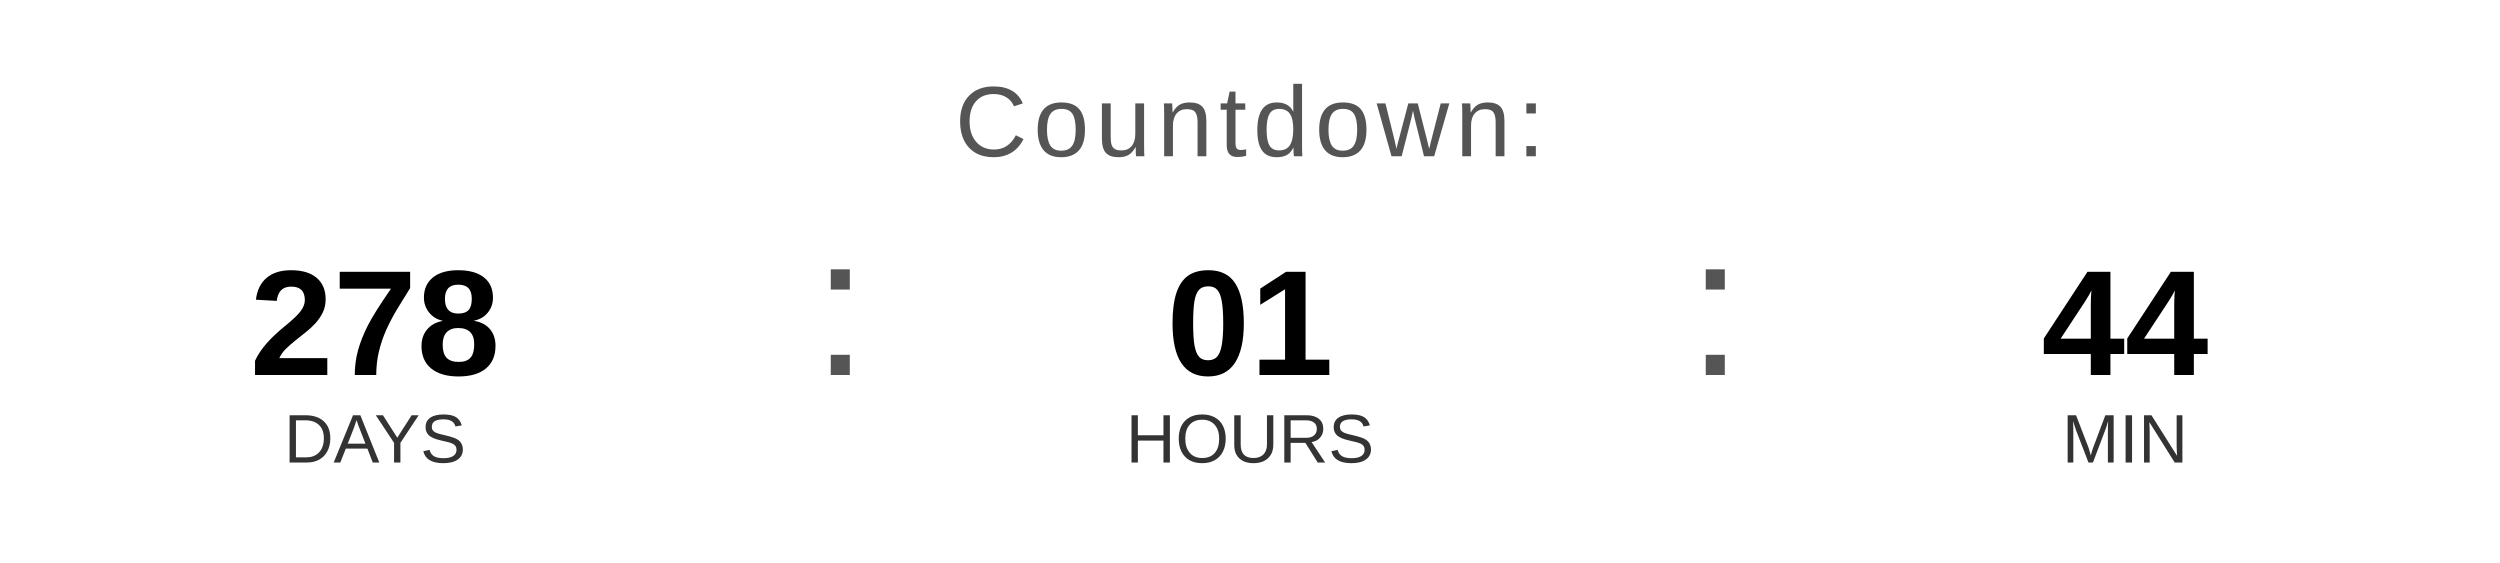
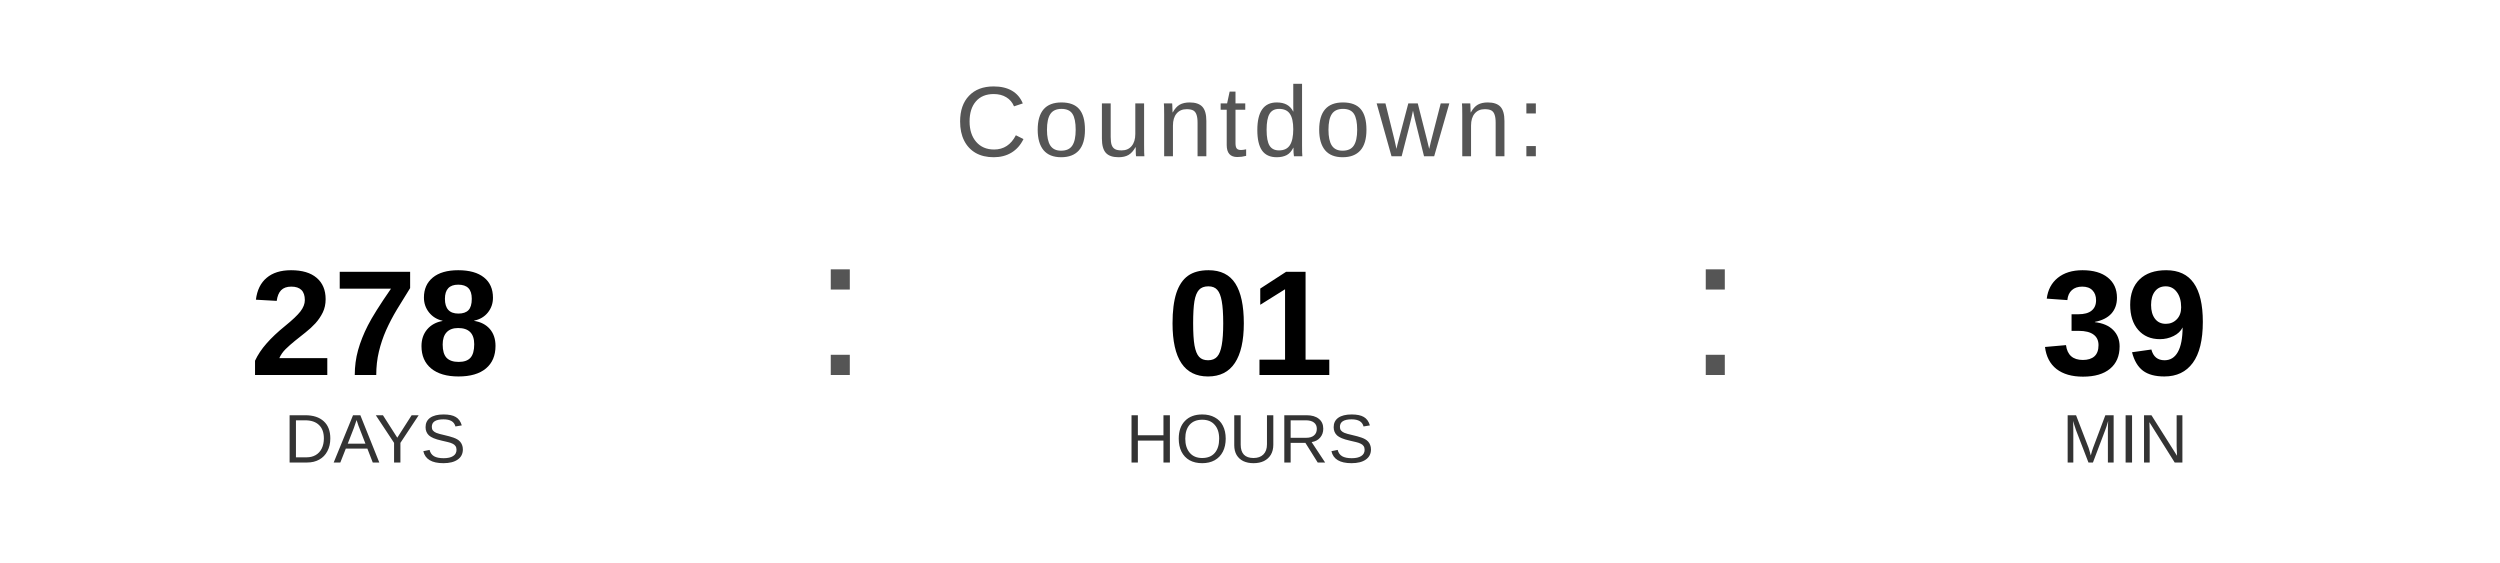
<svg xmlns="http://www.w3.org/2000/svg" width="400" height="90" viewBox="0 0 400 90">
  <text x="200" y="25" font-family="Arial, Helvetica, sans-serif" font-size="16" fill="#555555" text-anchor="middle" letter-spacing="1">
    Countdown:
  </text>
  <text x="60" y="60" font-family="Arial, Helvetica, sans-serif" font-size="24" font-weight="bold" fill="#000000" text-anchor="middle">278</text>
  <text x="60" y="74" font-family="Arial, Helvetica, sans-serif" font-size="11" fill="#333333" text-anchor="middle">DAYS</text>
  <text x="130" y="60" font-family="Arial, sans-serif" font-size="32" fill="#555555">:</text>
  <text x="200" y="60" font-family="Arial, Helvetica, sans-serif" font-size="24" font-weight="bold" fill="#000000" text-anchor="middle">01</text>
  <text x="200" y="74" font-family="Arial, Helvetica, sans-serif" font-size="11" fill="#333333" text-anchor="middle">HOURS</text>
  <text x="270" y="60" font-family="Arial, sans-serif" font-size="32" fill="#555555">:</text>
-   <text x="340" y="60" font-family="Arial, Helvetica, sans-serif" font-size="24" font-weight="bold" fill="#000000" text-anchor="middle">44</text>
+   <text x="340" y="60" font-family="Arial, Helvetica, sans-serif" font-size="24" font-weight="bold" fill="#000000" text-anchor="middle">39</text>
  <text x="340" y="74" font-family="Arial, Helvetica, sans-serif" font-size="11" fill="#333333" text-anchor="middle">MIN</text>
</svg>
